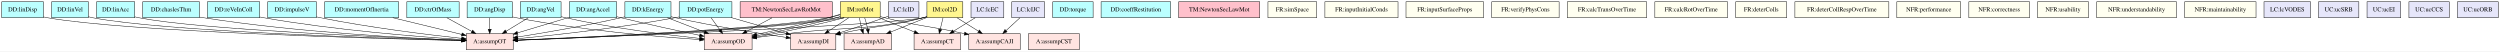
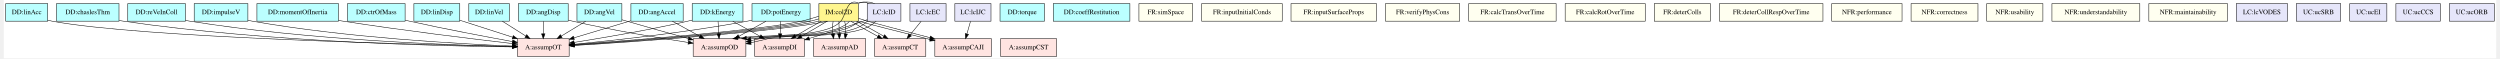
- <svg xmlns="http://www.w3.org/2000/svg" width="5641pt" height="116pt" viewBox="0.00 0.00 5641.00 116.00">
-   <g id="graph0" class="graph" transform="scale(1 1) rotate(0) translate(4 112)">
-     <polygon fill="white" stroke="transparent" points="-4,4 -4,-112 5637,-112 5637,4 -4,4" />
+ <svg xmlns="http://www.w3.org/2000/svg" width="5105pt" height="119pt" viewBox="0.00 0.00 5105.00 119.36">
+   <g id="graph0" class="graph" transform="scale(1 1) rotate(0) translate(4 115.36)">
+     <polygon fill="white" stroke="transparent" points="-4,4 -4,-115.36 5101,-115.36 5101,4 -4,4" />
    <g id="node1" class="node">
-       <polygon fill="#bbffff" stroke="black" points="1032,-108 914,-108 914,-72 1032,-72 1032,-108" />
-       <text text-anchor="middle" x="973" y="-86.3" font-family="Times,serif" font-size="14.00">DD:ctrOfMass</text>
+       <polygon fill="#bbffff" stroke="black" points="818,-108 700,-108 700,-72 818,-72 818,-108" />
+       <text text-anchor="middle" x="759" y="-86.3" font-family="Times,serif" font-size="14.00">DD:ctrOfMass</text>
    </g>
    <g id="node2" class="node">
      <polygon fill="mistyrose" stroke="black" points="1154,-36 1048,-36 1048,0 1154,0 1154,-36" />
      <text text-anchor="middle" x="1101" y="-14.3" font-family="Times,serif" font-size="14.00">A:assumpOT</text>
    </g>
    <g id="edge1" class="edge">
-       <path fill="none" stroke="black" d="M1004.31,-71.88C1021.2,-62.64 1042.25,-51.13 1060.38,-41.21" />
-       <polygon fill="black" stroke="black" points="1062.47,-44.06 1069.57,-36.19 1059.11,-37.92 1062.47,-44.06" />
+       <path fill="none" stroke="black" d="M818.29,-73.98C821.23,-73.29 824.15,-72.63 827,-72 898.92,-56.07 982.06,-40.36 1037.72,-30.24" />
+       <polygon fill="black" stroke="black" points="1038.57,-33.64 1047.79,-28.42 1037.32,-26.76 1038.57,-33.64" />
    </g>
    <g id="node3" class="node">
-       <polygon fill="#bbffff" stroke="black" points="94,-108 0,-108 0,-72 94,-72 94,-108" />
-       <text text-anchor="middle" x="47" y="-86.3" font-family="Times,serif" font-size="14.00">DD:linDisp</text>
+       <polygon fill="#bbffff" stroke="black" points="930,-108 836,-108 836,-72 930,-72 930,-108" />
+       <text text-anchor="middle" x="883" y="-86.3" font-family="Times,serif" font-size="14.00">DD:linDisp</text>
    </g>
    <g id="edge2" class="edge">
-       <path fill="none" stroke="black" d="M94.16,-73.81C97.13,-73.12 100.1,-72.51 103,-72 283.81,-40.24 847.59,-24.77 1037.69,-20.36" />
-       <polygon fill="black" stroke="black" points="1037.88,-23.86 1047.79,-20.13 1037.72,-16.86 1037.88,-23.86" />
+       <path fill="none" stroke="black" d="M930.03,-73.9C961.59,-63.76 1003.52,-50.3 1037.96,-39.24" />
+       <polygon fill="black" stroke="black" points="1039.47,-42.43 1047.92,-36.04 1037.33,-35.77 1039.47,-42.43" />
    </g>
    <g id="node4" class="node">
-       <polygon fill="#bbffff" stroke="black" points="195.5,-108 112.5,-108 112.5,-72 195.5,-72 195.5,-108" />
-       <text text-anchor="middle" x="154" y="-86.3" font-family="Times,serif" font-size="14.00">DD:linVel</text>
+       <polygon fill="#bbffff" stroke="black" points="1031.5,-108 948.5,-108 948.5,-72 1031.5,-72 1031.5,-108" />
+       <text text-anchor="middle" x="990" y="-86.3" font-family="Times,serif" font-size="14.00">DD:linVel</text>
    </g>
    <g id="edge3" class="edge">
-       <path fill="none" stroke="black" d="M195.51,-74.17C198.7,-73.34 201.88,-72.6 205,-72 364.87,-41.19 860.73,-25.36 1037.56,-20.59" />
-       <polygon fill="black" stroke="black" points="1037.84,-24.08 1047.74,-20.32 1037.65,-17.09 1037.84,-24.08" />
+       <path fill="none" stroke="black" d="M1017.15,-71.88C1031.53,-62.81 1049.38,-51.55 1064.91,-41.76" />
+       <polygon fill="black" stroke="black" points="1067.15,-44.48 1073.74,-36.19 1063.42,-38.56 1067.15,-44.48" />
    </g>
    <g id="node5" class="node">
-       <polygon fill="#bbffff" stroke="black" points="300,-108 214,-108 214,-72 300,-72 300,-108" />
-       <text text-anchor="middle" x="257" y="-86.3" font-family="Times,serif" font-size="14.00">DD:linAcc</text>
+       <polygon fill="#bbffff" stroke="black" points="86,-108 0,-108 0,-72 86,-72 86,-108" />
+       <text text-anchor="middle" x="43" y="-86.3" font-family="Times,serif" font-size="14.00">DD:linAcc</text>
    </g>
    <g id="edge4" class="edge">
-       <path fill="none" stroke="black" d="M300.2,-73.99C303.16,-73.23 306.11,-72.56 309,-72 448.17,-45.03 875.16,-27.18 1037.48,-21.21" />
-       <polygon fill="black" stroke="black" points="1037.92,-24.7 1047.78,-20.83 1037.66,-17.7 1037.92,-24.7" />
+       <path fill="none" stroke="black" d="M86.19,-73.94C89.15,-73.2 92.11,-72.54 95,-72 277.12,-38.05 846.76,-23.99 1037.81,-20.16" />
+       <polygon fill="black" stroke="black" points="1038.04,-23.65 1047.97,-19.95 1037.9,-16.65 1038.04,-23.65" />
    </g>
    <g id="node6" class="node">
      <polygon fill="#bbffff" stroke="black" points="1152,-108 1050,-108 1050,-72 1152,-72 1152,-108" />
      <text text-anchor="middle" x="1101" y="-86.3" font-family="Times,serif" font-size="14.00">DD:angDisp</text>
    </g>
    <g id="edge5" class="edge">
      <path fill="none" stroke="black" d="M1101,-71.7C1101,-63.98 1101,-54.71 1101,-46.11" />
      <polygon fill="black" stroke="black" points="1104.5,-46.1 1101,-36.1 1097.5,-46.1 1104.5,-46.1" />
    </g>
    <g id="node7" class="node">
-       <polygon fill="mistyrose" stroke="black" points="1693,-36 1585,-36 1585,0 1693,0 1693,-36" />
-       <text text-anchor="middle" x="1639" y="-14.3" font-family="Times,serif" font-size="14.00">A:assumpOD</text>
+       <polygon fill="mistyrose" stroke="black" points="1516,-36 1408,-36 1408,0 1516,0 1516,-36" />
+       <text text-anchor="middle" x="1462" y="-14.3" font-family="Times,serif" font-size="14.00">A:assumpOD</text>
    </g>
    <g id="edge6" class="edge">
-       <path fill="none" stroke="black" d="M1152.25,-73.88C1155.2,-73.19 1158.13,-72.56 1161,-72 1307.51,-43.33 1482.53,-28.85 1574.78,-22.73" />
-       <polygon fill="black" stroke="black" points="1575.04,-26.22 1584.79,-22.08 1574.59,-19.24 1575.04,-26.22" />
+       <path fill="none" stroke="black" d="M1152.3,-74.09C1155.23,-73.36 1158.15,-72.65 1161,-72 1242.08,-53.43 1336.74,-37.72 1397.94,-28.34" />
+       <polygon fill="black" stroke="black" points="1398.48,-31.8 1407.84,-26.84 1397.43,-24.88 1398.48,-31.8" />
    </g>
    <g id="node8" class="node">
      <polygon fill="#bbffff" stroke="black" points="1262,-108 1170,-108 1170,-72 1262,-72 1262,-108" />
      <text text-anchor="middle" x="1216" y="-86.3" font-family="Times,serif" font-size="14.00">DD:angVel</text>
    </g>
    <g id="edge7" class="edge">
      <path fill="none" stroke="black" d="M1187.87,-71.88C1172.83,-62.72 1154.13,-51.34 1137.94,-41.48" />
      <polygon fill="black" stroke="black" points="1139.6,-38.4 1129.24,-36.19 1135.96,-44.38 1139.6,-38.4" />
    </g>
    <g id="edge8" class="edge">
-       <path fill="none" stroke="black" d="M1262.3,-74.35C1265.57,-73.5 1268.83,-72.71 1272,-72 1376.88,-48.65 1500.99,-33.22 1574.69,-25.31" />
-       <polygon fill="black" stroke="black" points="1575.17,-28.77 1584.74,-24.24 1574.43,-21.81 1575.17,-28.77" />
+       <path fill="none" stroke="black" d="M1262.12,-74.91C1265.46,-73.92 1268.78,-72.94 1272,-72 1313.78,-59.83 1360.88,-46.69 1397.74,-36.53" />
+       <polygon fill="black" stroke="black" points="1399.14,-39.78 1407.85,-33.75 1397.28,-33.03 1399.14,-39.78" />
    </g>
    <g id="node9" class="node">
      <polygon fill="#bbffff" stroke="black" points="1387.5,-108 1280.5,-108 1280.5,-72 1387.5,-72 1387.5,-108" />
      <text text-anchor="middle" x="1334" y="-86.3" font-family="Times,serif" font-size="14.00">DD:angAccel</text>
    </g>
    <g id="edge9" class="edge">
      <path fill="none" stroke="black" d="M1280.25,-72.85C1245.61,-62.45 1200.42,-48.87 1164.07,-37.95" />
      <polygon fill="black" stroke="black" points="1164.66,-34.47 1154.08,-34.95 1162.65,-41.17 1164.66,-34.47" />
    </g>
    <g id="edge10" class="edge">
-       <path fill="none" stroke="black" d="M1387.57,-74.36C1390.76,-73.54 1393.92,-72.75 1397,-72 1457,-57.34 1525.84,-42.45 1574.72,-32.2" />
-       <polygon fill="black" stroke="black" points="1575.45,-35.62 1584.52,-30.15 1574.02,-28.77 1575.45,-35.62" />
+       <path fill="none" stroke="black" d="M1365.31,-71.88C1382.2,-62.64 1403.25,-51.13 1421.38,-41.21" />
+       <polygon fill="black" stroke="black" points="1423.47,-44.06 1430.57,-36.19 1420.11,-37.92 1423.47,-44.06" />
    </g>
    <g id="node10" class="node">
-       <polygon fill="#bbffff" stroke="black" points="446,-108 318,-108 318,-72 446,-72 446,-108" />
-       <text text-anchor="middle" x="382" y="-86.3" font-family="Times,serif" font-size="14.00">DD:chaslesThm</text>
+       <polygon fill="#bbffff" stroke="black" points="232,-108 104,-108 104,-72 232,-72 232,-108" />
+       <text text-anchor="middle" x="168" y="-86.3" font-family="Times,serif" font-size="14.00">DD:chaslesThm</text>
    </g>
    <g id="edge11" class="edge">
-       <path fill="none" stroke="black" d="M446.39,-73.47C449.29,-72.94 452.17,-72.44 455,-72 667.06,-38.79 921.74,-25.65 1037.81,-21.1" />
-       <polygon fill="black" stroke="black" points="1038.08,-24.6 1047.93,-20.71 1037.81,-17.6 1038.08,-24.6" />
+       <path fill="none" stroke="black" d="M232.38,-73.39C235.28,-72.88 238.17,-72.41 241,-72 536.66,-28.77 894.52,-20.74 1037.51,-19.29" />
+       <polygon fill="black" stroke="black" points="1037.87,-22.79 1047.84,-19.19 1037.8,-15.79 1037.87,-22.79" />
    </g>
    <g id="node11" class="node">
      <polygon fill="#bbffff" stroke="black" points="1510,-108 1406,-108 1406,-72 1510,-72 1510,-108" />
      <text text-anchor="middle" x="1458" y="-86.3" font-family="Times,serif" font-size="14.00">DD:kEnergy</text>
    </g>
    <g id="edge12" class="edge">
      <path fill="none" stroke="black" d="M1405.84,-74.11C1402.86,-73.37 1399.89,-72.66 1397,-72 1317.37,-53.82 1224.52,-38.07 1164.35,-28.56" />
      <polygon fill="black" stroke="black" points="1164.66,-25.07 1154.24,-26.98 1163.58,-31.98 1164.66,-25.07" />
    </g>
    <g id="edge13" class="edge">
-       <path fill="none" stroke="black" d="M1502.28,-71.88C1527.35,-62.18 1558.9,-49.98 1585.37,-39.74" />
-       <polygon fill="black" stroke="black" points="1586.8,-42.94 1594.87,-36.07 1584.28,-36.41 1586.8,-42.94" />
+       <path fill="none" stroke="black" d="M1458.99,-71.7C1459.43,-63.98 1459.96,-54.71 1460.45,-46.11" />
+       <polygon fill="black" stroke="black" points="1463.95,-46.29 1461.02,-36.1 1456.96,-45.89 1463.95,-46.29" />
    </g>
    <g id="node12" class="node">
-       <polygon fill="mistyrose" stroke="black" points="1882,-36 1780,-36 1780,0 1882,0 1882,-36" />
-       <text text-anchor="middle" x="1831" y="-14.3" font-family="Times,serif" font-size="14.00">A:assumpDI</text>
+       <polygon fill="mistyrose" stroke="black" points="1636,-36 1534,-36 1534,0 1636,0 1636,-36" />
+       <text text-anchor="middle" x="1585" y="-14.3" font-family="Times,serif" font-size="14.00">A:assumpDI</text>
    </g>
    <g id="edge14" class="edge">
-       <path fill="none" stroke="black" d="M1510,-74.34C1513.38,-73.51 1516.73,-72.72 1520,-72 1605.98,-52.93 1706.65,-36.91 1769.63,-27.63" />
-       <polygon fill="black" stroke="black" points="1770.4,-31.05 1779.79,-26.14 1769.39,-24.13 1770.4,-31.05" />
+       <path fill="none" stroke="black" d="M1489.07,-71.88C1505.83,-62.64 1526.71,-51.13 1544.7,-41.21" />
+       <polygon fill="black" stroke="black" points="1546.74,-44.08 1553.81,-36.19 1543.37,-37.95 1546.74,-44.08" />
    </g>
    <g id="node13" class="node">
-       <polygon fill="#bbffff" stroke="black" points="582,-108 464,-108 464,-72 582,-72 582,-108" />
-       <text text-anchor="middle" x="523" y="-86.3" font-family="Times,serif" font-size="14.00">DD:reVeInColl</text>
+       <polygon fill="#bbffff" stroke="black" points="368,-108 250,-108 250,-72 368,-72 368,-108" />
+       <text text-anchor="middle" x="309" y="-86.3" font-family="Times,serif" font-size="14.00">DD:reVeInColl</text>
    </g>
    <g id="edge15" class="edge">
-       <path fill="none" stroke="black" d="M582.23,-73.67C585.19,-73.07 588.12,-72.51 591,-72 750.45,-43.93 940.75,-28.99 1037.59,-22.7" />
-       <polygon fill="black" stroke="black" points="1038.04,-26.18 1047.8,-22.04 1037.59,-19.19 1038.04,-26.18" />
+       <path fill="none" stroke="black" d="M368.21,-73.56C371.18,-72.99 374.12,-72.46 377,-72 619.08,-33.18 911.31,-22.75 1037.69,-19.98" />
+       <polygon fill="black" stroke="black" points="1038.03,-23.48 1047.95,-19.77 1037.88,-16.48 1038.03,-23.48" />
    </g>
    <g id="node14" class="node">
-       <polygon fill="#bbffff" stroke="black" points="710,-108 600,-108 600,-72 710,-72 710,-108" />
-       <text text-anchor="middle" x="655" y="-86.3" font-family="Times,serif" font-size="14.00">DD:impulseV</text>
+       <polygon fill="#bbffff" stroke="black" points="496,-108 386,-108 386,-72 496,-72 496,-108" />
+       <text text-anchor="middle" x="441" y="-86.3" font-family="Times,serif" font-size="14.00">DD:impulseV</text>
    </g>
    <g id="edge16" class="edge">
-       <path fill="none" stroke="black" d="M710.06,-73.92C713.07,-73.24 716.07,-72.59 719,-72 830.11,-49.62 961.32,-33.66 1037.45,-25.42" />
-       <polygon fill="black" stroke="black" points="1038.25,-28.85 1047.82,-24.31 1037.51,-21.89 1038.25,-28.85" />
+       <path fill="none" stroke="black" d="M496.02,-73.74C499.05,-73.11 502.06,-72.52 505,-72 697.28,-38.17 928.45,-25.45 1037.79,-21.07" />
+       <polygon fill="black" stroke="black" points="1038.13,-24.56 1047.98,-20.68 1037.85,-17.57 1038.13,-24.56" />
    </g>
    <g id="node15" class="node">
      <polygon fill="#bbffff" stroke="black" points="1647.5,-108 1528.5,-108 1528.5,-72 1647.5,-72 1647.5,-108" />
      <text text-anchor="middle" x="1588" y="-86.3" font-family="Times,serif" font-size="14.00">DD:potEnergy</text>
    </g>
    <g id="edge17" class="edge">
      <path fill="none" stroke="black" d="M1528.25,-73.83C1525.13,-73.18 1522.03,-72.56 1519,-72 1394.17,-48.79 1246.45,-32.69 1164.27,-24.73" />
      <polygon fill="black" stroke="black" points="1164.38,-21.22 1154.09,-23.75 1163.71,-28.19 1164.38,-21.22" />
    </g>
    <g id="edge18" class="edge">
-       <path fill="none" stroke="black" d="M1600.61,-71.7C1606.6,-63.47 1613.88,-53.48 1620.48,-44.42" />
-       <polygon fill="black" stroke="black" points="1623.48,-46.25 1626.54,-36.1 1617.82,-42.13 1623.48,-46.25" />
+       <path fill="none" stroke="black" d="M1557.18,-71.88C1540.55,-62.64 1519.84,-51.13 1501.98,-41.21" />
+       <polygon fill="black" stroke="black" points="1503.38,-37.99 1492.94,-36.19 1499.98,-44.11 1503.38,-37.99" />
    </g>
    <g id="edge19" class="edge">
-       <path fill="none" stroke="black" d="M1647.13,-71.97C1684.4,-61.23 1732.42,-47.4 1770.03,-36.56" />
-       <polygon fill="black" stroke="black" points="1771.21,-39.87 1779.85,-33.73 1769.27,-33.14 1771.21,-39.87" />
+       <path fill="none" stroke="black" d="M1587.26,-71.7C1586.93,-63.98 1586.53,-54.71 1586.16,-46.11" />
+       <polygon fill="black" stroke="black" points="1589.66,-45.95 1585.73,-36.1 1582.66,-46.25 1589.66,-45.95" />
    </g>
    <g id="node16" class="node">
-       <polygon fill="#bbffff" stroke="black" points="895.5,-108 728.5,-108 728.5,-72 895.5,-72 895.5,-108" />
-       <text text-anchor="middle" x="812" y="-86.3" font-family="Times,serif" font-size="14.00">DD:momentOfInertia</text>
+       <polygon fill="#bbffff" stroke="black" points="681.5,-108 514.5,-108 514.5,-72 681.5,-72 681.5,-108" />
+       <text text-anchor="middle" x="598" y="-86.3" font-family="Times,serif" font-size="14.00">DD:momentOfInertia</text>
    </g>
    <g id="edge20" class="edge">
-       <path fill="none" stroke="black" d="M882.33,-71.97C929.8,-60.47 991.93,-45.42 1037.83,-34.3" />
-       <polygon fill="black" stroke="black" points="1038.77,-37.68 1047.66,-31.92 1037.12,-30.87 1038.77,-37.68" />
+       <path fill="none" stroke="black" d="M681.62,-73.5C684.78,-72.98 687.92,-72.48 691,-72 813.41,-52.91 957.15,-35.47 1037.81,-26.13" />
+       <polygon fill="black" stroke="black" points="1038.27,-29.6 1047.8,-24.98 1037.47,-22.65 1038.27,-29.6" />
    </g>
    <g id="node17" class="node">
-       <polygon fill="pink" stroke="black" points="1874,-108 1666,-108 1666,-72 1874,-72 1874,-108" />
-       <text text-anchor="middle" x="1770" y="-86.3" font-family="Times,serif" font-size="14.00">TM:NewtonSecLawRotMot</text>
+       <polygon fill="#fff68f" stroke="black" points="1746.5,-108 1665.5,-108 1665.5,-72 1746.5,-72 1746.5,-108" />
+       <text text-anchor="middle" x="1706" y="-86.3" font-family="Times,serif" font-size="14.00">IM:col2D</text>
+     </g>
+     <g id="edge22" class="edge">
+       <path fill="none" stroke="black" d="M1665.42,-82.08C1652.94,-78.5 1641,-74.4 1630,-72 1541.39,-52.7 1285.44,-33.31 1164.53,-24.26" />
+       <polygon fill="black" stroke="black" points="1164.54,-20.75 1154.3,-23.5 1164.02,-27.73 1164.54,-20.75" />
+     </g>
+     <g id="edge26" class="edge">
+       <path fill="none" stroke="black" d="M1665.3,-76.73C1659.51,-74.9 1653.63,-73.23 1648,-72 1556.77,-52.13 1288.14,-32.16 1164.49,-23.49" />
+       <polygon fill="black" stroke="black" points="1164.63,-19.99 1154.41,-22.78 1164.14,-26.97 1164.63,-19.99" />
+     </g>
+     <g id="edge30" class="edge">
+       <path fill="none" stroke="black" d="M1665.64,-71.92C1571.61,-51.54 1291.45,-31.08 1164.56,-22.81" />
+       <polygon fill="black" stroke="black" points="1164.44,-19.3 1154.23,-22.15 1163.98,-26.28 1164.44,-19.3" />
+     </g>
+     <g id="edge33" class="edge">
+       <path fill="none" stroke="black" d="M1683.64,-71.92C1587.32,-51.04 1295.66,-30.08 1164.64,-22.23" />
+       <polygon fill="black" stroke="black" points="1164.54,-18.72 1154.35,-21.62 1164.13,-25.71 1164.54,-18.72" />
    </g>
    <g id="edge21" class="edge">
-       <path fill="none" stroke="black" d="M1737.95,-71.88C1720.51,-62.55 1698.73,-50.92 1680.06,-40.94" />
-       <polygon fill="black" stroke="black" points="1681.64,-37.82 1671.17,-36.19 1678.34,-43.99 1681.64,-37.82" />
+       <path fill="none" stroke="black" d="M1747,-109C1722.63,-120.63 1721.24,-84.45 1710.5,-72 1680.03,-36.66 1555.34,-45.14 1499.49,-37.76" />
+       <polygon fill="black" stroke="black" points="1499.73,-34.26 1489.29,-36.06 1498.57,-41.16 1499.73,-34.26" />
+     </g>
+     <g id="edge23" class="edge">
+       <path fill="none" stroke="black" d="M1728.11,-71.56C1696.98,-36.72 1573.04,-45.11 1517.45,-37.76" />
+       <polygon fill="black" stroke="black" points="1517.73,-34.26 1507.29,-36.06 1516.57,-41.16 1517.73,-34.26" />
+     </g>
+     <g id="edge27" class="edge">
+       <path fill="none" stroke="black" d="M1746.11,-71.56C1714.66,-36.37 1588.47,-45.29 1526.32,-35.84" />
+       <polygon fill="black" stroke="black" points="1526.67,-32.35 1516.21,-34.01 1525.42,-39.24 1526.67,-32.35" />
+     </g>
+     <g id="edge31" class="edge">
+       <path fill="none" stroke="black" d="M1747.35,-109.13C1776.62,-120.35 1775.2,-84.41 1764.5,-72 1731.93,-34.23 1591.75,-46.51 1543,-36 1537.54,-34.82 1531.84,-33.47 1526.07,-32.05" />
+       <polygon fill="black" stroke="black" points="1526.88,-28.64 1516.33,-29.61 1525.19,-35.43 1526.88,-28.64" />
+     </g>
+     <g id="edge34" class="edge">
+       <path fill="none" stroke="black" d="M1747.28,-109.07C1794.62,-120.49 1793.22,-84.43 1782.5,-72 1749.93,-34.23 1609.75,-46.51 1561,-36 1550.25,-33.68 1538.6,-30.68 1526.31,-27.84" />
+       <polygon fill="black" stroke="black" points="1526.84,-24.38 1516.32,-25.62 1525.32,-31.21 1526.84,-24.38" />
+     </g>
+     <g id="edge28" class="edge">
+       <path fill="none" stroke="black" d="M1670.5,-71.88C1653.72,-62.72 1633.9,-51.34 1617.52,-41.48" />
+       <polygon fill="black" stroke="black" points="1619.17,-38.4 1608.81,-36.19 1615.53,-44.38 1619.17,-38.4" />
+     </g>
+     <g id="edge37" class="edge">
+       <path fill="none" stroke="black" d="M1682.3,-71.88C1667.3,-62.64 1647.55,-51.13 1629.73,-41.21" />
+       <polygon fill="black" stroke="black" points="1631.06,-37.95 1620.62,-36.19 1627.69,-44.08 1631.06,-37.95" />
    </g>
    <g id="node18" class="node">
-       <polygon fill="#fff68f" stroke="black" points="1982,-108 1892,-108 1892,-72 1982,-72 1982,-108" />
-       <text text-anchor="middle" x="1937" y="-86.3" font-family="Times,serif" font-size="14.00">IM:rotMot</text>
-     </g>
-     <g id="edge22" class="edge">
-       <path fill="none" stroke="black" d="M1891.77,-78.8C1882.74,-76.17 1873.6,-73.62 1865,-72 1730.15,-46.58 1322.36,-28.31 1164.23,-21.71" />
-       <polygon fill="black" stroke="black" points="1164.32,-18.21 1154.18,-21.29 1164.03,-25.21 1164.32,-18.21" />
-     </g>
-     <g id="edge26" class="edge">
-       <path fill="none" stroke="black" d="M1891.83,-73.92C1888.86,-73.2 1885.9,-72.55 1883,-72 1745.61,-46.1 1324.93,-27.63 1164.27,-21.35" />
-       <polygon fill="black" stroke="black" points="1164.2,-17.85 1154.07,-20.95 1163.93,-24.84 1164.2,-17.85" />
-     </g>
-     <g id="edge30" class="edge">
-       <path fill="none" stroke="black" d="M1900.75,-71.95C1760.79,-45.64 1328.64,-27.01 1164.62,-21.05" />
-       <polygon fill="black" stroke="black" points="1164.33,-17.53 1154.21,-20.67 1164.08,-24.53 1164.33,-17.53" />
-     </g>
-     <g id="edge23" class="edge">
-       <path fill="none" stroke="black" d="M1891.9,-79.69C1882.76,-77.04 1873.55,-74.27 1865,-72 1810.66,-57.58 1748.76,-44.17 1703.24,-34.44" />
-       <polygon fill="black" stroke="black" points="1703.71,-30.96 1693.2,-32.3 1702.25,-37.81 1703.71,-30.96" />
-     </g>
-     <g id="edge27" class="edge">
-       <path fill="none" stroke="black" d="M1891.71,-74.41C1888.77,-73.57 1885.85,-72.76 1883,-72 1822.44,-55.93 1752.48,-41.11 1703.04,-31.25" />
-       <polygon fill="black" stroke="black" points="1703.62,-27.8 1693.13,-29.29 1702.26,-34.66 1703.62,-27.8" />
-     </g>
-     <g id="edge31" class="edge">
-       <path fill="none" stroke="black" d="M1900.69,-71.92C1834.39,-54.33 1756.9,-38.26 1703.16,-28.56" />
-       <polygon fill="black" stroke="black" points="1703.53,-25.07 1693.07,-26.76 1702.3,-31.96 1703.53,-25.07" />
-     </g>
-     <g id="edge28" class="edge">
-       <path fill="none" stroke="black" d="M1911.07,-71.88C1897.34,-62.81 1880.29,-51.55 1865.46,-41.76" />
-       <polygon fill="black" stroke="black" points="1867.3,-38.78 1857.03,-36.19 1863.45,-44.62 1867.3,-38.78" />
+       <polygon fill="mistyrose" stroke="black" points="1761.5,-36 1654.5,-36 1654.5,0 1761.5,0 1761.5,-36" />
+       <text text-anchor="middle" x="1708" y="-14.3" font-family="Times,serif" font-size="14.00">A:assumpAD</text>
+     </g>
+     <g id="edge24" class="edge">
+       <path fill="none" stroke="black" d="M1694.66,-71.7C1693.29,-63.98 1693.1,-54.71 1694.03,-46.11" />
+       <polygon fill="black" stroke="black" points="1697.51,-46.55 1695.72,-36.1 1690.61,-45.38 1697.51,-46.55" />
+     </g>
+     <g id="edge32" class="edge">
+       <path fill="none" stroke="black" d="M1706.49,-71.7C1706.71,-63.98 1706.98,-54.71 1707.23,-46.11" />
+       <polygon fill="black" stroke="black" points="1710.72,-46.2 1707.51,-36.1 1703.73,-46 1710.72,-46.2" />
+     </g>
+     <g id="edge35" class="edge">
+       <path fill="none" stroke="black" d="M1718.33,-71.7C1720.14,-63.98 1720.86,-54.71 1720.42,-46.11" />
+       <polygon fill="black" stroke="black" points="1723.89,-45.66 1719.3,-36.1 1716.93,-46.43 1723.89,-45.66" />
    </g>
    <g id="node19" class="node">
-       <polygon fill="mistyrose" stroke="black" points="2007.5,-36 1900.5,-36 1900.5,0 2007.5,0 2007.5,-36" />
-       <text text-anchor="middle" x="1954" y="-14.3" font-family="Times,serif" font-size="14.00">A:assumpAD</text>
-     </g>
-     <g id="edge24" class="edge">
-       <path fill="none" stroke="black" d="M1935.29,-71.7C1936.38,-63.9 1938.43,-54.51 1940.9,-45.83" />
-       <polygon fill="black" stroke="black" points="1944.3,-46.69 1943.95,-36.1 1937.62,-44.6 1944.3,-46.69" />
-     </g>
-     <g id="edge32" class="edge">
-       <path fill="none" stroke="black" d="M1947.12,-71.7C1949.79,-63.98 1952.26,-54.71 1954.01,-46.11" />
-       <polygon fill="black" stroke="black" points="1957.49,-46.55 1955.74,-36.1 1950.59,-45.36 1957.49,-46.55" />
+       <polygon fill="mistyrose" stroke="black" points="1884.5,-36 1779.5,-36 1779.5,0 1884.5,0 1884.5,-36" />
+       <text text-anchor="middle" x="1832" y="-14.3" font-family="Times,serif" font-size="14.00">A:assumpCT</text>
+     </g>
+     <g id="edge25" class="edge">
+       <path fill="none" stroke="black" d="M1730.93,-71.88C1746.73,-62.55 1767.53,-50.92 1786.2,-40.94" />
+       <polygon fill="black" stroke="black" points="1787.96,-43.97 1795.15,-36.19 1784.68,-37.78 1787.96,-43.97" />
+     </g>
+     <g id="edge36" class="edge">
+       <path fill="none" stroke="black" d="M1742.72,-71.88C1760.15,-62.72 1780.79,-51.34 1797.88,-41.48" />
+       <polygon fill="black" stroke="black" points="1800.09,-44.25 1806.96,-36.19 1796.56,-38.2 1800.09,-44.25" />
    </g>
    <g id="node20" class="node">
-       <polygon fill="mistyrose" stroke="black" points="2163.5,-36 2058.5,-36 2058.5,0 2163.5,0 2163.5,-36" />
-       <text text-anchor="middle" x="2111" y="-14.3" font-family="Times,serif" font-size="14.00">A:assumpCT</text>
-     </g>
-     <g id="edge25" class="edge">
-       <path fill="none" stroke="black" d="M1979.57,-71.88C2003.56,-62.22 2033.73,-50.09 2059.1,-39.88" />
-       <polygon fill="black" stroke="black" points="2060.6,-43.05 2068.57,-36.07 2057.99,-36.55 2060.6,-43.05" />
+       <polygon fill="mistyrose" stroke="black" points="2019,-36 1903,-36 1903,0 2019,0 2019,-36" />
+       <text text-anchor="middle" x="1961" y="-14.3" font-family="Times,serif" font-size="14.00">A:assumpCAJI</text>
+     </g>
+     <g id="edge29" class="edge">
+       <path fill="none" stroke="black" d="M1746.74,-72.08C1746.82,-72.05 1746.91,-72.03 1747,-72 1760.92,-67.84 1835.84,-48.6 1893.22,-34.5" />
+       <polygon fill="black" stroke="black" points="1894.11,-37.88 1902.99,-32.11 1892.44,-31.09 1894.11,-37.88" />
+     </g>
+     <g id="edge38" class="edge">
+       <path fill="none" stroke="black" d="M1746.73,-77.76C1752.88,-75.76 1759.11,-73.76 1765,-72 1777.74,-68.19 1841.55,-51.76 1893.02,-38.19" />
+       <polygon fill="black" stroke="black" points="1894.03,-41.55 1902.8,-35.61 1892.24,-34.78 1894.03,-41.55" />
    </g>
    <g id="node21" class="node">
-       <polygon fill="mistyrose" stroke="black" points="2298,-36 2182,-36 2182,0 2298,0 2298,-36" />
-       <text text-anchor="middle" x="2240" y="-14.3" font-family="Times,serif" font-size="14.00">A:assumpCAJI</text>
-     </g>
-     <g id="edge29" class="edge">
-       <path fill="none" stroke="black" d="M1982.22,-74.62C1985.52,-73.69 1988.8,-72.81 1992,-72 2068.4,-52.65 2091.23,-53.95 2171.82,-36.19" />
-       <polygon fill="black" stroke="black" points="2172.94,-39.53 2181.94,-33.93 2171.42,-32.7 2172.94,-39.53" />
+       <polygon fill="lavender" stroke="black" points="1926,-108 1852,-108 1852,-72 1926,-72 1926,-108" />
+       <text text-anchor="middle" x="1889" y="-86.3" font-family="Times,serif" font-size="14.00">LC:lcEC</text>
+     </g>
+     <g id="edge39" class="edge">
+       <path fill="none" stroke="black" d="M1874.91,-71.7C1868.08,-63.3 1859.74,-53.07 1852.24,-43.86" />
+       <polygon fill="black" stroke="black" points="1854.96,-41.65 1845.93,-36.1 1849.53,-46.07 1854.96,-41.65" />
    </g>
    <g id="node22" class="node">
-       <polygon fill="#fff68f" stroke="black" points="2168.5,-108 2087.5,-108 2087.5,-72 2168.5,-72 2168.5,-108" />
-       <text text-anchor="middle" x="2128" y="-86.3" font-family="Times,serif" font-size="14.00">IM:col2D</text>
-     </g>
-     <g id="edge33" class="edge">
-       <path fill="none" stroke="black" d="M2087.33,-73.93C2084.53,-73.2 2081.74,-72.54 2079,-72 1989.77,-54.47 1366.84,-29.23 1164.39,-21.41" />
-       <polygon fill="black" stroke="black" points="1164.35,-17.9 1154.22,-21.01 1164.08,-24.9 1164.35,-17.9" />
-     </g>
-     <g id="edge34" class="edge">
-       <path fill="none" stroke="black" d="M2087.29,-74.13C2084.5,-73.34 2081.72,-72.62 2079,-72 1944.66,-41.23 1907.79,-52.8 1771,-36 1748.93,-33.29 1724.79,-30.21 1703.26,-27.43" />
-       <polygon fill="black" stroke="black" points="1703.62,-23.95 1693.25,-26.13 1702.72,-30.89 1703.62,-23.95" />
-     </g>
-     <g id="edge37" class="edge">
-       <path fill="none" stroke="black" d="M2087.5,-74.45C2084.64,-73.57 2081.78,-72.75 2079,-72 1997.25,-50.07 1974.39,-55.38 1892,-36 1891.9,-35.98 1891.8,-35.95 1891.7,-35.93" />
-       <polygon fill="black" stroke="black" points="1892.72,-32.58 1882.18,-33.59 1891.05,-39.37 1892.72,-32.58" />
-     </g>
-     <g id="edge35" class="edge">
-       <path fill="none" stroke="black" d="M2087.2,-72.59C2062.87,-62.8 2031.74,-50.28 2005.7,-39.8" />
-       <polygon fill="black" stroke="black" points="2006.94,-36.53 1996.36,-36.04 2004.33,-43.02 2006.94,-36.53" />
-     </g>
-     <g id="edge36" class="edge">
-       <path fill="none" stroke="black" d="M2123.8,-71.7C2121.9,-63.9 2119.62,-54.51 2117.52,-45.83" />
-       <polygon fill="black" stroke="black" points="2120.92,-45 2115.15,-36.1 2114.11,-46.65 2120.92,-45" />
-     </g>
-     <g id="edge38" class="edge">
-       <path fill="none" stroke="black" d="M2155.4,-71.88C2169.91,-62.81 2187.92,-51.55 2203.59,-41.76" />
-       <polygon fill="black" stroke="black" points="2205.87,-44.46 2212.5,-36.19 2202.16,-38.52 2205.87,-44.46" />
+       <polygon fill="lavender" stroke="black" points="1833.5,-108 1764.5,-108 1764.5,-72 1833.5,-72 1833.5,-108" />
+       <text text-anchor="middle" x="1799" y="-86.3" font-family="Times,serif" font-size="14.00">LC:lcID</text>
+     </g>
+     <g id="edge40" class="edge">
+       <path fill="none" stroke="black" d="M1764.35,-75.04C1761.54,-73.99 1758.73,-72.96 1756,-72 1719.87,-59.28 1678.89,-46.52 1646.11,-36.71" />
+       <polygon fill="black" stroke="black" points="1646.8,-33.26 1636.21,-33.77 1644.8,-39.97 1646.8,-33.26" />
    </g>
    <g id="node23" class="node">
-       <polygon fill="lavender" stroke="black" points="2261,-108 2187,-108 2187,-72 2261,-72 2261,-108" />
-       <text text-anchor="middle" x="2224" y="-86.3" font-family="Times,serif" font-size="14.00">LC:lcEC</text>
-     </g>
-     <g id="edge39" class="edge">
-       <path fill="none" stroke="black" d="M2196.36,-71.88C2181.58,-62.72 2163.21,-51.34 2147.3,-41.48" />
-       <polygon fill="black" stroke="black" points="2149.09,-38.48 2138.75,-36.19 2145.41,-44.43 2149.09,-38.48" />
+       <polygon fill="lavender" stroke="black" points="2018,-108 1944,-108 1944,-72 2018,-72 2018,-108" />
+       <text text-anchor="middle" x="1981" y="-86.3" font-family="Times,serif" font-size="14.00">LC:lcIJC</text>
+     </g>
+     <g id="edge41" class="edge">
+       <path fill="none" stroke="black" d="M1976.06,-71.7C1973.83,-63.9 1971.15,-54.51 1968.67,-45.83" />
+       <polygon fill="black" stroke="black" points="1972,-44.76 1965.89,-36.1 1965.27,-46.68 1972,-44.76" />
    </g>
    <g id="node24" class="node">
-       <polygon fill="lavender" stroke="black" points="2069.5,-108 2000.5,-108 2000.5,-72 2069.5,-72 2069.5,-108" />
-       <text text-anchor="middle" x="2035" y="-86.3" font-family="Times,serif" font-size="14.00">LC:lcID</text>
-     </g>
-     <g id="edge40" class="edge">
-       <path fill="none" stroke="black" d="M2000.47,-75.48C1997.28,-74.28 1994.08,-73.11 1991,-72 1958.46,-60.33 1921.87,-48.14 1891.91,-38.4" />
-       <polygon fill="black" stroke="black" points="1892.61,-34.95 1882.02,-35.2 1890.45,-41.61 1892.61,-34.95" />
+       <polygon fill="mistyrose" stroke="black" points="2152.5,-36 2037.5,-36 2037.5,0 2152.5,0 2152.5,-36" />
+       <text text-anchor="middle" x="2095" y="-14.3" font-family="Times,serif" font-size="14.00">A:assumpCST</text>
    </g>
    <g id="node25" class="node">
-       <polygon fill="lavender" stroke="black" points="2353,-108 2279,-108 2279,-72 2353,-72 2353,-108" />
-       <text text-anchor="middle" x="2316" y="-86.3" font-family="Times,serif" font-size="14.00">LC:lcIJC</text>
-     </g>
-     <g id="edge41" class="edge">
-       <path fill="none" stroke="black" d="M2297.21,-71.7C2287.83,-63.05 2276.32,-52.45 2266.09,-43.03" />
-       <polygon fill="black" stroke="black" points="2268.3,-40.3 2258.57,-36.1 2263.55,-45.45 2268.3,-40.3" />
+       <polygon fill="#bbffff" stroke="black" points="2127.5,-108 2036.5,-108 2036.5,-72 2127.5,-72 2127.5,-108" />
+       <text text-anchor="middle" x="2082" y="-86.3" font-family="Times,serif" font-size="14.00">DD:torque</text>
    </g>
    <g id="node26" class="node">
-       <polygon fill="mistyrose" stroke="black" points="2431.5,-36 2316.5,-36 2316.5,0 2431.5,0 2431.5,-36" />
-       <text text-anchor="middle" x="2374" y="-14.3" font-family="Times,serif" font-size="14.00">A:assumpCST</text>
+       <polygon fill="#bbffff" stroke="black" points="2302.5,-108 2145.5,-108 2145.5,-72 2302.5,-72 2302.5,-108" />
+       <text text-anchor="middle" x="2224" y="-86.3" font-family="Times,serif" font-size="14.00">DD:coeffRestitution</text>
    </g>
    <g id="node27" class="node">
-       <polygon fill="#bbffff" stroke="black" points="2462.5,-108 2371.5,-108 2371.5,-72 2462.5,-72 2462.5,-108" />
-       <text text-anchor="middle" x="2417" y="-86.3" font-family="Times,serif" font-size="14.00">DD:torque</text>
+       <polygon fill="ivory" stroke="black" points="2431,-108 2321,-108 2321,-72 2431,-72 2431,-108" />
+       <text text-anchor="middle" x="2376" y="-86.3" font-family="Times,serif" font-size="14.00">FR:simSpace</text>
    </g>
    <g id="node28" class="node">
-       <polygon fill="#bbffff" stroke="black" points="2637.5,-108 2480.5,-108 2480.5,-72 2637.5,-72 2637.5,-108" />
-       <text text-anchor="middle" x="2559" y="-86.3" font-family="Times,serif" font-size="14.00">DD:coeffRestitution</text>
+       <polygon fill="ivory" stroke="black" points="2614.5,-108 2449.5,-108 2449.5,-72 2614.5,-72 2614.5,-108" />
+       <text text-anchor="middle" x="2532" y="-86.3" font-family="Times,serif" font-size="14.00">FR:inputInitialConds</text>
    </g>
    <g id="node29" class="node">
-       <polygon fill="pink" stroke="black" points="2838.5,-108 2655.5,-108 2655.5,-72 2838.5,-72 2838.5,-108" />
-       <text text-anchor="middle" x="2747" y="-86.3" font-family="Times,serif" font-size="14.00">TM:NewtonSecLawMot</text>
+       <polygon fill="ivory" stroke="black" points="2807.5,-108 2632.5,-108 2632.5,-72 2807.5,-72 2807.5,-108" />
+       <text text-anchor="middle" x="2720" y="-86.3" font-family="Times,serif" font-size="14.00">FR:inputSurfaceProps</text>
    </g>
    <g id="node30" class="node">
-       <polygon fill="ivory" stroke="black" points="2967,-108 2857,-108 2857,-72 2967,-72 2967,-108" />
-       <text text-anchor="middle" x="2912" y="-86.3" font-family="Times,serif" font-size="14.00">FR:simSpace</text>
+       <polygon fill="ivory" stroke="black" points="2978,-108 2826,-108 2826,-72 2978,-72 2978,-108" />
+       <text text-anchor="middle" x="2902" y="-86.3" font-family="Times,serif" font-size="14.00">FR:verifyPhysCons</text>
    </g>
    <g id="node31" class="node">
-       <polygon fill="ivory" stroke="black" points="3150.5,-108 2985.5,-108 2985.5,-72 3150.5,-72 3150.5,-108" />
-       <text text-anchor="middle" x="3068" y="-86.3" font-family="Times,serif" font-size="14.00">FR:inputInitialConds</text>
+       <polygon fill="ivory" stroke="black" points="3175.5,-108 2996.5,-108 2996.5,-72 3175.5,-72 3175.5,-108" />
+       <text text-anchor="middle" x="3086" y="-86.3" font-family="Times,serif" font-size="14.00">FR:calcTransOverTime</text>
    </g>
    <g id="node32" class="node">
-       <polygon fill="ivory" stroke="black" points="3343.5,-108 3168.5,-108 3168.5,-72 3343.5,-72 3343.5,-108" />
-       <text text-anchor="middle" x="3256" y="-86.3" font-family="Times,serif" font-size="14.00">FR:inputSurfaceProps</text>
+       <polygon fill="ivory" stroke="black" points="3358,-108 3194,-108 3194,-72 3358,-72 3358,-108" />
+       <text text-anchor="middle" x="3276" y="-86.3" font-family="Times,serif" font-size="14.00">FR:calcRotOverTime</text>
    </g>
    <g id="node33" class="node">
-       <polygon fill="ivory" stroke="black" points="3514,-108 3362,-108 3362,-72 3514,-72 3514,-108" />
-       <text text-anchor="middle" x="3438" y="-86.3" font-family="Times,serif" font-size="14.00">FR:verifyPhysCons</text>
+       <polygon fill="ivory" stroke="black" points="3491.5,-108 3376.5,-108 3376.5,-72 3491.5,-72 3491.5,-108" />
+       <text text-anchor="middle" x="3434" y="-86.3" font-family="Times,serif" font-size="14.00">FR:deterColls</text>
    </g>
    <g id="node34" class="node">
-       <polygon fill="ivory" stroke="black" points="3711.5,-108 3532.5,-108 3532.5,-72 3711.5,-72 3711.5,-108" />
-       <text text-anchor="middle" x="3622" y="-86.3" font-family="Times,serif" font-size="14.00">FR:calcTransOverTime</text>
+       <polygon fill="ivory" stroke="black" points="3722,-108 3510,-108 3510,-72 3722,-72 3722,-108" />
+       <text text-anchor="middle" x="3616" y="-86.3" font-family="Times,serif" font-size="14.00">FR:deterCollRespOverTime</text>
    </g>
    <g id="node35" class="node">
-       <polygon fill="ivory" stroke="black" points="3894,-108 3730,-108 3730,-72 3894,-72 3894,-108" />
-       <text text-anchor="middle" x="3812" y="-86.3" font-family="Times,serif" font-size="14.00">FR:calcRotOverTime</text>
+       <polygon fill="ivory" stroke="black" points="3884,-108 3740,-108 3740,-72 3884,-72 3884,-108" />
+       <text text-anchor="middle" x="3812" y="-86.3" font-family="Times,serif" font-size="14.00">NFR:performance</text>
    </g>
    <g id="node36" class="node">
-       <polygon fill="ivory" stroke="black" points="4027.5,-108 3912.5,-108 3912.5,-72 4027.5,-72 4027.5,-108" />
-       <text text-anchor="middle" x="3970" y="-86.3" font-family="Times,serif" font-size="14.00">FR:deterColls</text>
+       <polygon fill="ivory" stroke="black" points="4039.5,-108 3902.5,-108 3902.5,-72 4039.5,-72 4039.5,-108" />
+       <text text-anchor="middle" x="3971" y="-86.3" font-family="Times,serif" font-size="14.00">NFR:correctness</text>
    </g>
    <g id="node37" class="node">
-       <polygon fill="ivory" stroke="black" points="4258,-108 4046,-108 4046,-72 4258,-72 4258,-108" />
-       <text text-anchor="middle" x="4152" y="-86.3" font-family="Times,serif" font-size="14.00">FR:deterCollRespOverTime</text>
+       <polygon fill="ivory" stroke="black" points="4172.5,-108 4057.5,-108 4057.5,-72 4172.5,-72 4172.5,-108" />
+       <text text-anchor="middle" x="4115" y="-86.3" font-family="Times,serif" font-size="14.00">NFR:usability</text>
    </g>
    <g id="node38" class="node">
-       <polygon fill="ivory" stroke="black" points="4420,-108 4276,-108 4276,-72 4420,-72 4420,-108" />
-       <text text-anchor="middle" x="4348" y="-86.3" font-family="Times,serif" font-size="14.00">NFR:performance</text>
+       <polygon fill="ivory" stroke="black" points="4371,-108 4191,-108 4191,-72 4371,-72 4371,-108" />
+       <text text-anchor="middle" x="4281" y="-86.3" font-family="Times,serif" font-size="14.00">NFR:understandability</text>
    </g>
    <g id="node39" class="node">
-       <polygon fill="ivory" stroke="black" points="4575.5,-108 4438.5,-108 4438.5,-72 4575.5,-72 4575.5,-108" />
-       <text text-anchor="middle" x="4507" y="-86.3" font-family="Times,serif" font-size="14.00">NFR:correctness</text>
+       <polygon fill="ivory" stroke="black" points="4550.5,-108 4389.5,-108 4389.5,-72 4550.5,-72 4550.5,-108" />
+       <text text-anchor="middle" x="4470" y="-86.3" font-family="Times,serif" font-size="14.00">NFR:maintainability</text>
    </g>
    <g id="node40" class="node">
-       <polygon fill="ivory" stroke="black" points="4708.5,-108 4593.5,-108 4593.5,-72 4708.5,-72 4708.5,-108" />
-       <text text-anchor="middle" x="4651" y="-86.3" font-family="Times,serif" font-size="14.00">NFR:usability</text>
+       <polygon fill="lavender" stroke="black" points="4673.5,-108 4568.5,-108 4568.5,-72 4673.5,-72 4673.5,-108" />
+       <text text-anchor="middle" x="4621" y="-86.3" font-family="Times,serif" font-size="14.00">LC:lcVODES</text>
    </g>
    <g id="node41" class="node">
-       <polygon fill="ivory" stroke="black" points="4907,-108 4727,-108 4727,-72 4907,-72 4907,-108" />
-       <text text-anchor="middle" x="4817" y="-86.3" font-family="Times,serif" font-size="14.00">NFR:understandability</text>
+       <polygon fill="lavender" stroke="black" points="4782.5,-108 4691.5,-108 4691.5,-72 4782.5,-72 4782.5,-108" />
+       <text text-anchor="middle" x="4737" y="-86.3" font-family="Times,serif" font-size="14.00">UC:ucSRB</text>
    </g>
    <g id="node42" class="node">
-       <polygon fill="ivory" stroke="black" points="5086.5,-108 4925.5,-108 4925.5,-72 5086.5,-72 5086.5,-108" />
-       <text text-anchor="middle" x="5006" y="-86.3" font-family="Times,serif" font-size="14.00">NFR:maintainability</text>
+       <polygon fill="lavender" stroke="black" points="4877,-108 4801,-108 4801,-72 4877,-72 4877,-108" />
+       <text text-anchor="middle" x="4839" y="-86.3" font-family="Times,serif" font-size="14.00">UC:ucEI</text>
    </g>
    <g id="node43" class="node">
-       <polygon fill="lavender" stroke="black" points="5209.5,-108 5104.5,-108 5104.5,-72 5209.5,-72 5209.5,-108" />
-       <text text-anchor="middle" x="5157" y="-86.3" font-family="Times,serif" font-size="14.00">LC:lcVODES</text>
+       <polygon fill="lavender" stroke="black" points="4986.5,-108 4895.5,-108 4895.5,-72 4986.5,-72 4986.5,-108" />
+       <text text-anchor="middle" x="4941" y="-86.3" font-family="Times,serif" font-size="14.00">UC:ucCCS</text>
    </g>
    <g id="node44" class="node">
-       <polygon fill="lavender" stroke="black" points="5318.5,-108 5227.5,-108 5227.5,-72 5318.5,-72 5318.5,-108" />
-       <text text-anchor="middle" x="5273" y="-86.3" font-family="Times,serif" font-size="14.00">UC:ucSRB</text>
-     </g>
-     <g id="node45" class="node">
-       <polygon fill="lavender" stroke="black" points="5413,-108 5337,-108 5337,-72 5413,-72 5413,-108" />
-       <text text-anchor="middle" x="5375" y="-86.3" font-family="Times,serif" font-size="14.00">UC:ucEI</text>
-     </g>
-     <g id="node46" class="node">
-       <polygon fill="lavender" stroke="black" points="5522.5,-108 5431.5,-108 5431.5,-72 5522.5,-72 5522.5,-108" />
-       <text text-anchor="middle" x="5477" y="-86.3" font-family="Times,serif" font-size="14.00">UC:ucCCS</text>
-     </g>
-     <g id="node47" class="node">
-       <polygon fill="lavender" stroke="black" points="5633,-108 5541,-108 5541,-72 5633,-72 5633,-108" />
-       <text text-anchor="middle" x="5587" y="-86.3" font-family="Times,serif" font-size="14.00">UC:ucORB</text>
+       <polygon fill="lavender" stroke="black" points="5097,-108 5005,-108 5005,-72 5097,-72 5097,-108" />
+       <text text-anchor="middle" x="5051" y="-86.3" font-family="Times,serif" font-size="14.00">UC:ucORB</text>
    </g>
  </g>
</svg>
